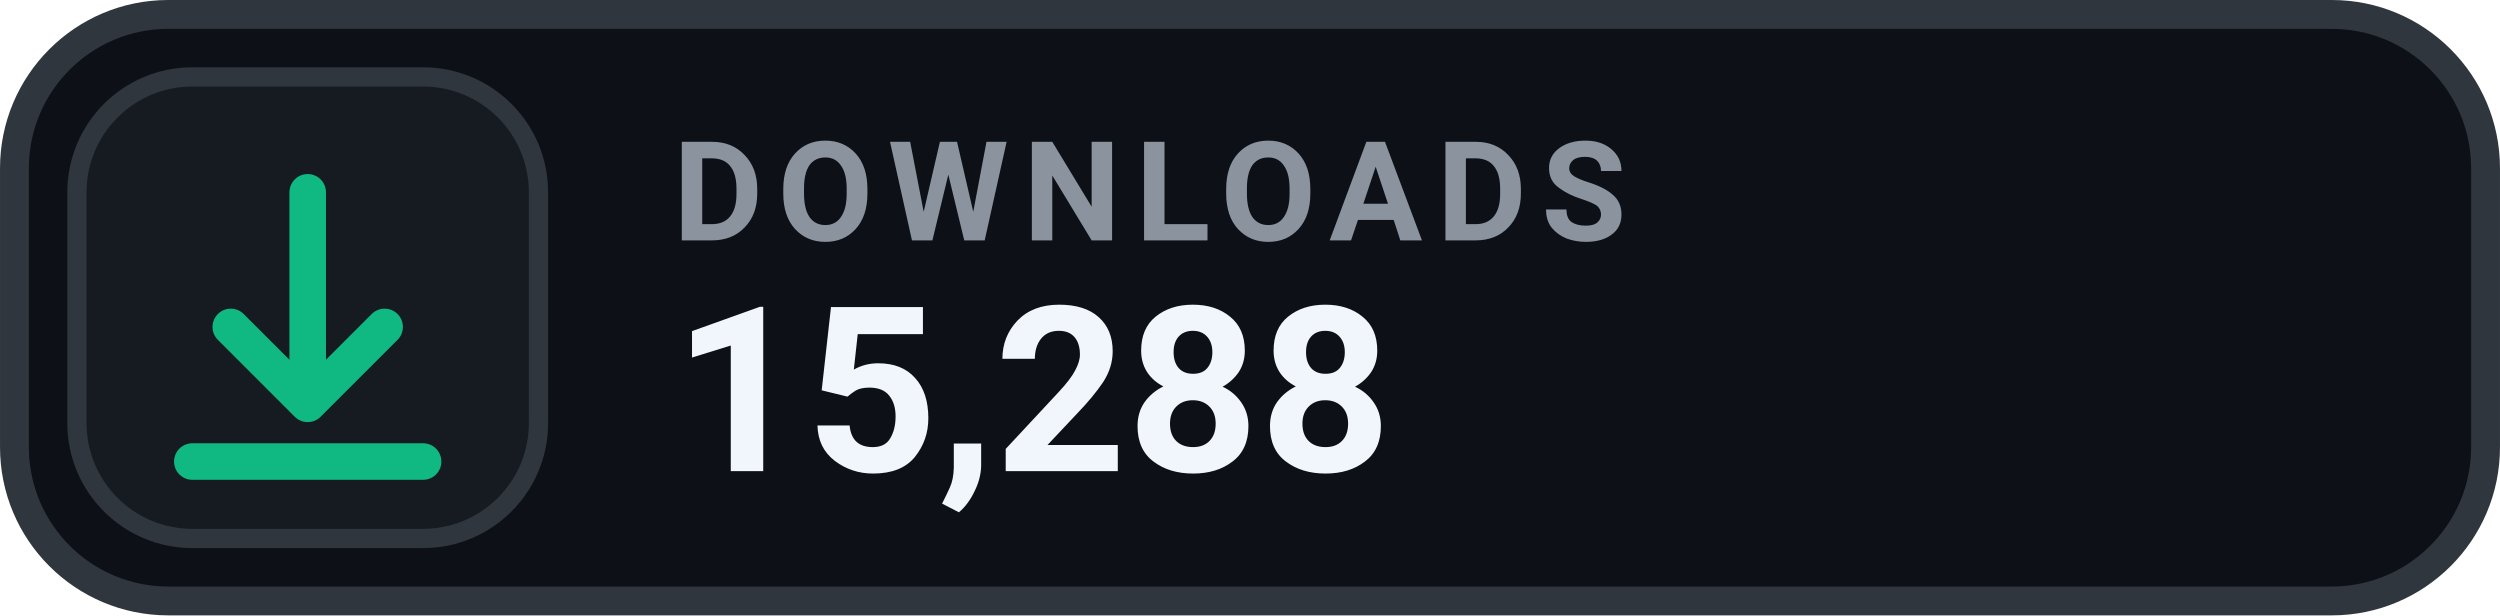
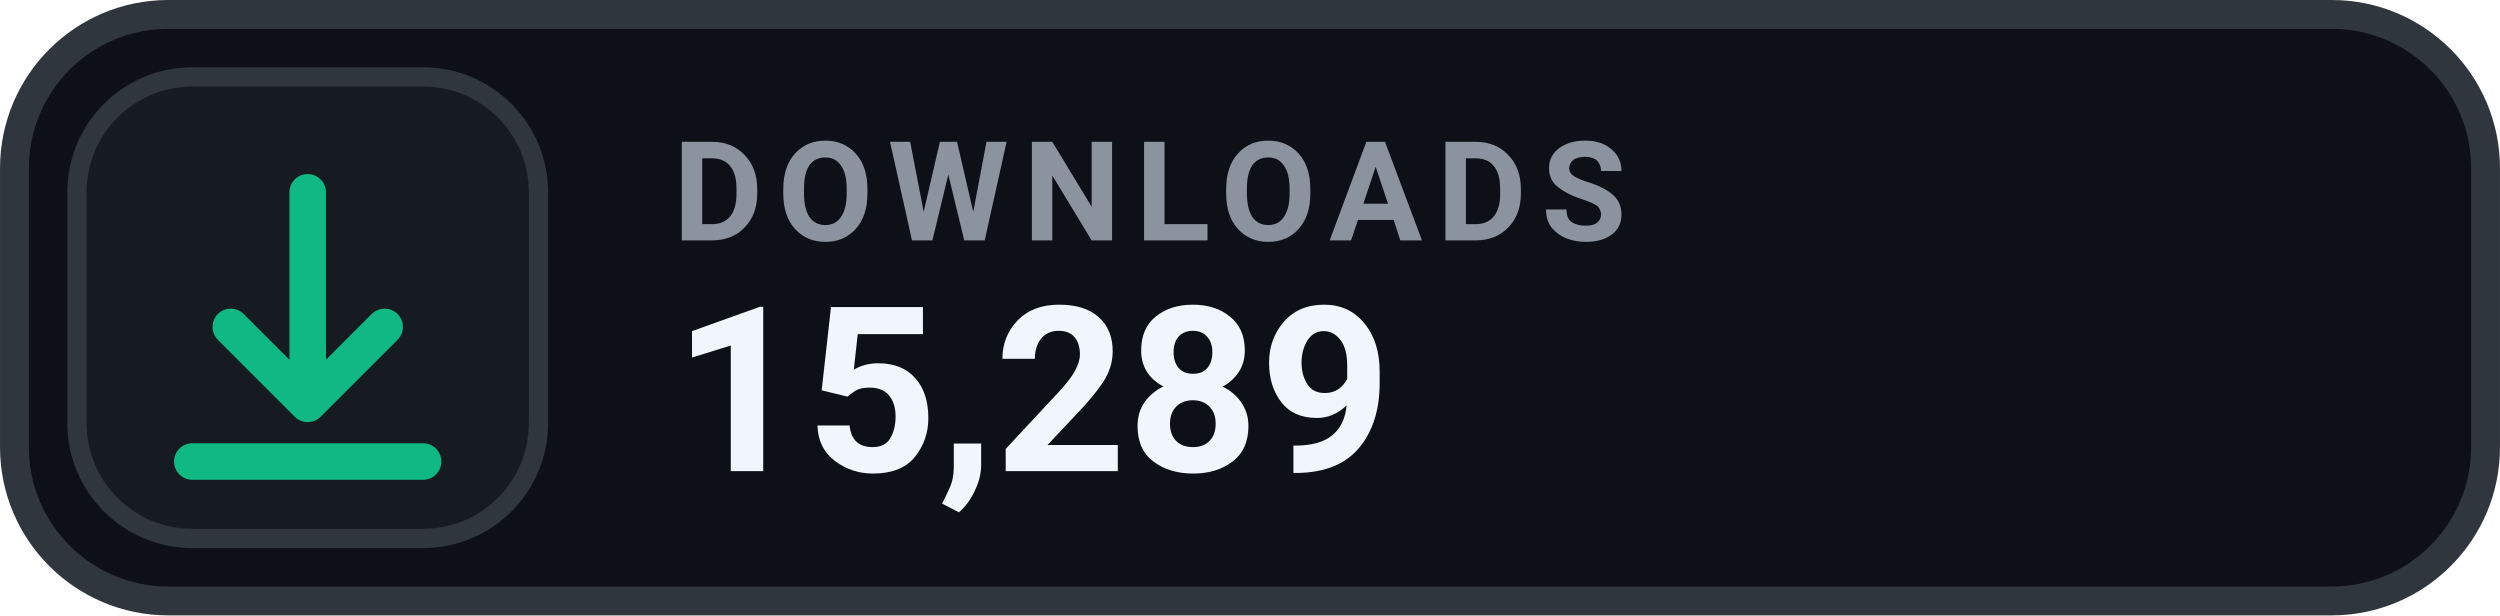
- <svg xmlns="http://www.w3.org/2000/svg" width="126" height="31.015" viewBox="0 0 130 32" role="img" aria-label="DOWNLOADS 15,288">
+ <svg xmlns="http://www.w3.org/2000/svg" width="126" height="31.015" viewBox="0 0 130 32" role="img" aria-label="DOWNLOADS 15,289">
  <rect x=".75" y=".75" width="128.5" height="30.5" rx="8" fill="#0D1117" stroke="#30363D" stroke-width="1.5" />
  <rect x="4" y="4" width="24" height="24" rx="6" fill="#161B22" stroke="#30363D" stroke-width="1" />
  <g transform="translate(16 16)" style="color:#10B981;">
    <path d="M0 -6 v11 m0 0 l4 -4 m-4 4 l-4 -4 M-6 8 h12" fill="none" stroke="currentColor" stroke-width="1.9" stroke-linecap="round" stroke-linejoin="round" />
  </g>
  <text x="35" y="12.5" fill="#8B949E" font-family="-apple-system,BlinkMacSystemFont,'Segoe UI',Roboto,Helvetica,Arial,sans-serif" font-size="7.2" font-weight="700" letter-spacing=".75">DOWNLOADS</text>
-   <text x="35" y="24.5" fill="#F0F6FC" font-family="-apple-system,BlinkMacSystemFont,'Segoe UI',Roboto,Helvetica,Arial,sans-serif" font-size="12" font-weight="700">15,288</text>
+   <text x="35" y="24.5" fill="#F0F6FC" font-family="-apple-system,BlinkMacSystemFont,'Segoe UI',Roboto,Helvetica,Arial,sans-serif" font-size="12" font-weight="700">15,289</text>
</svg>
